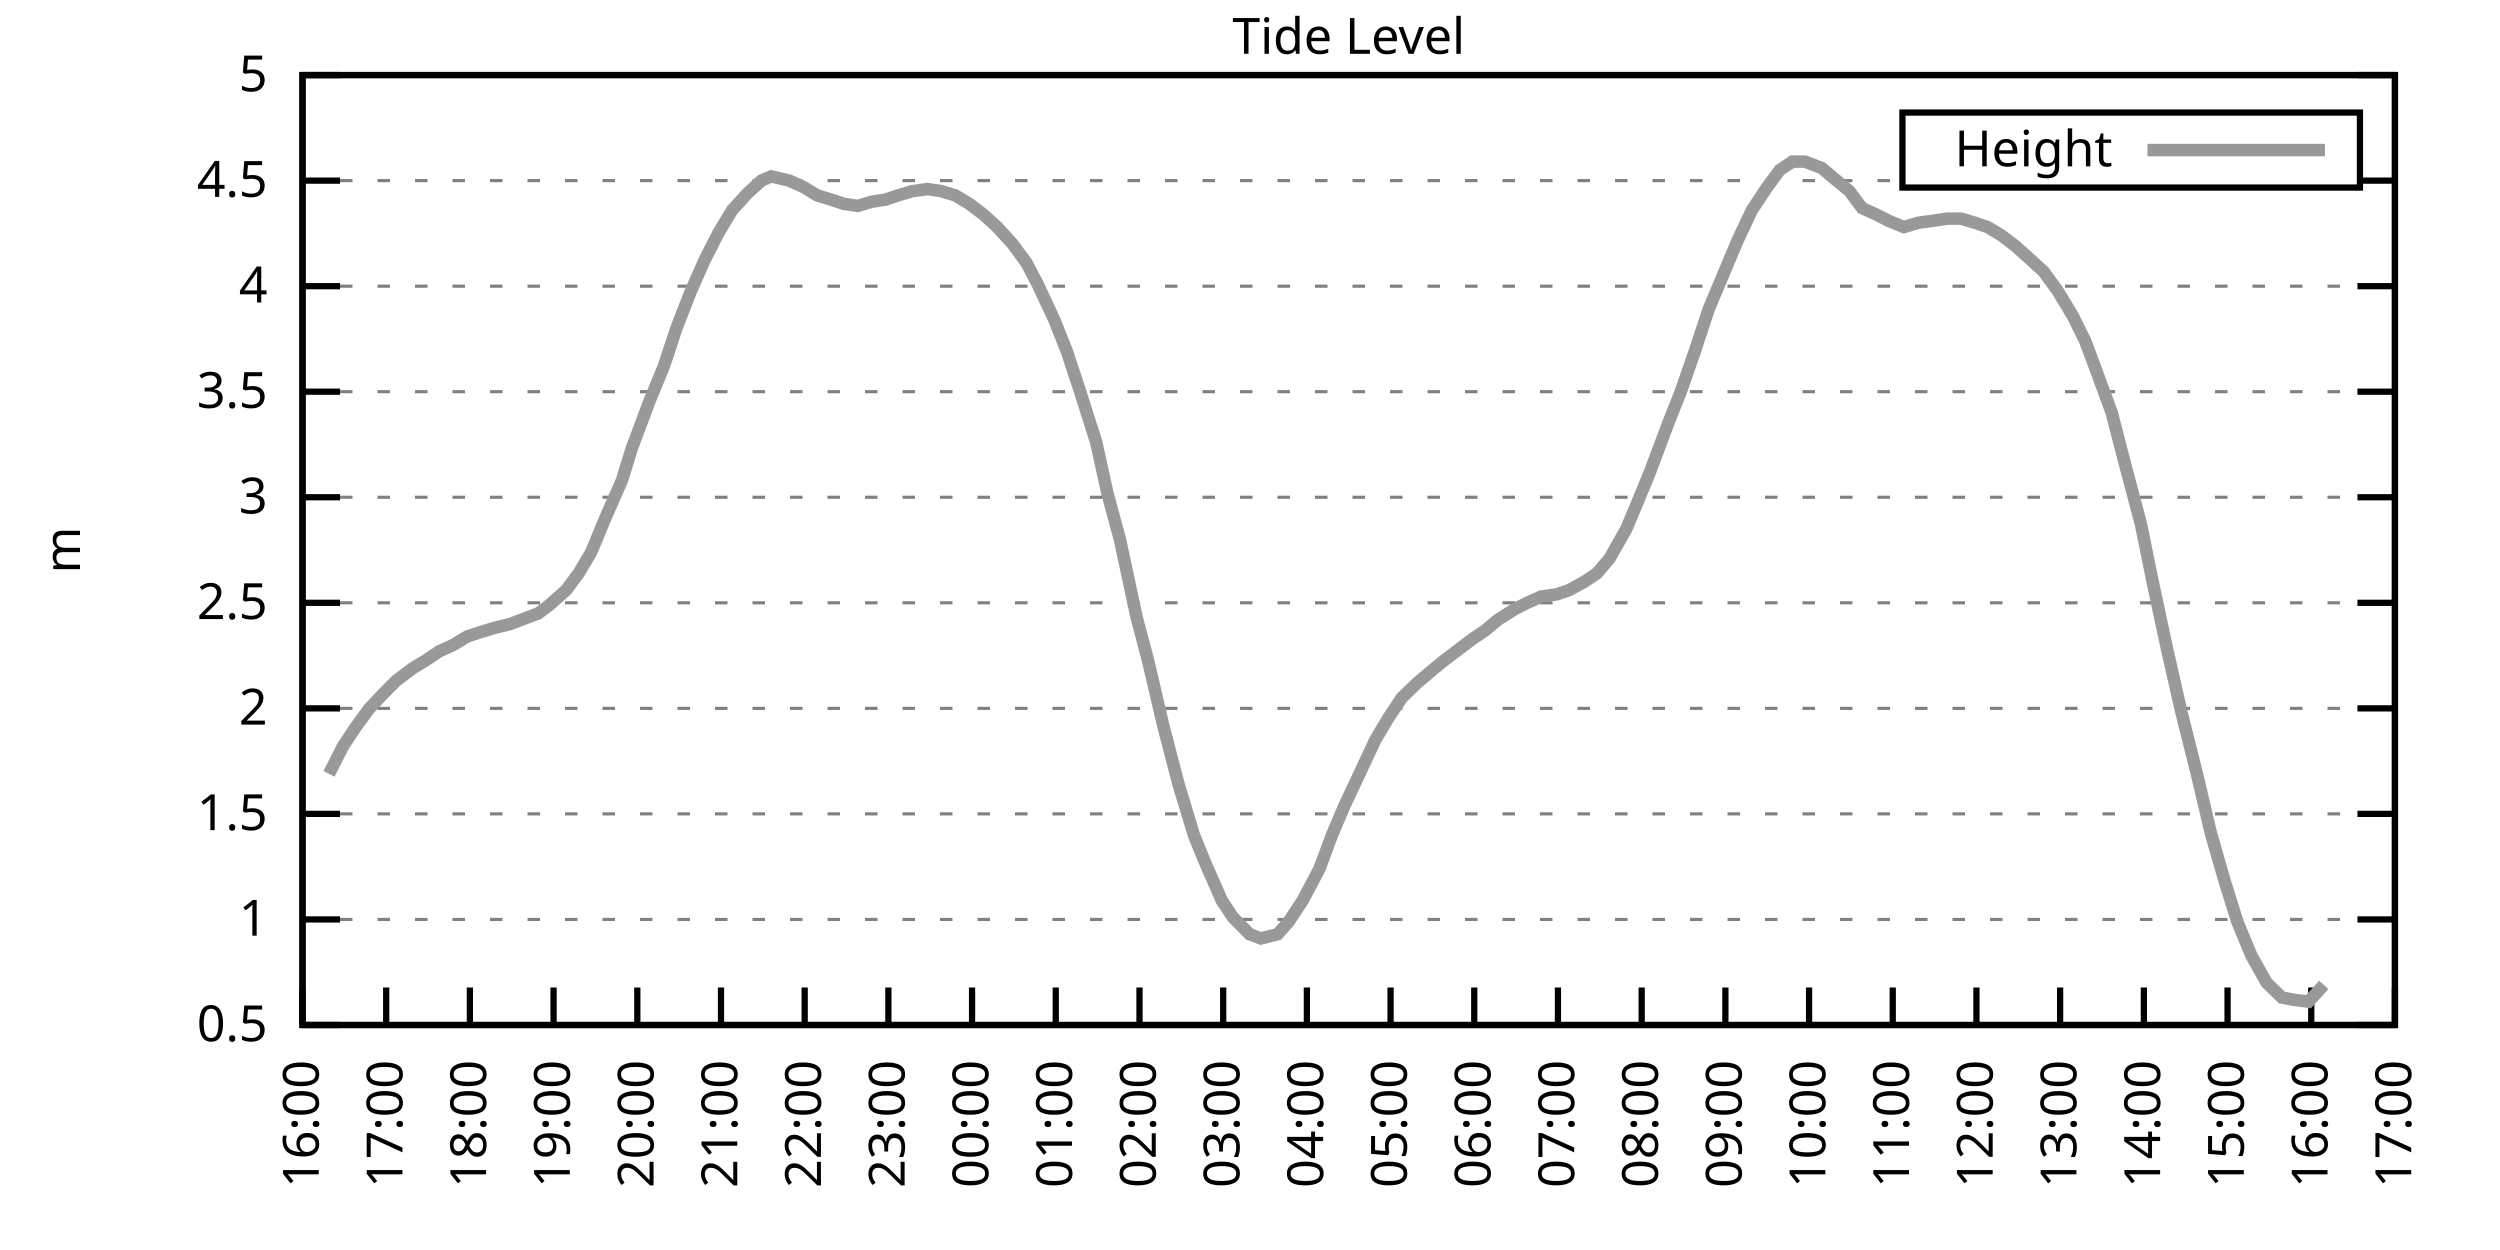
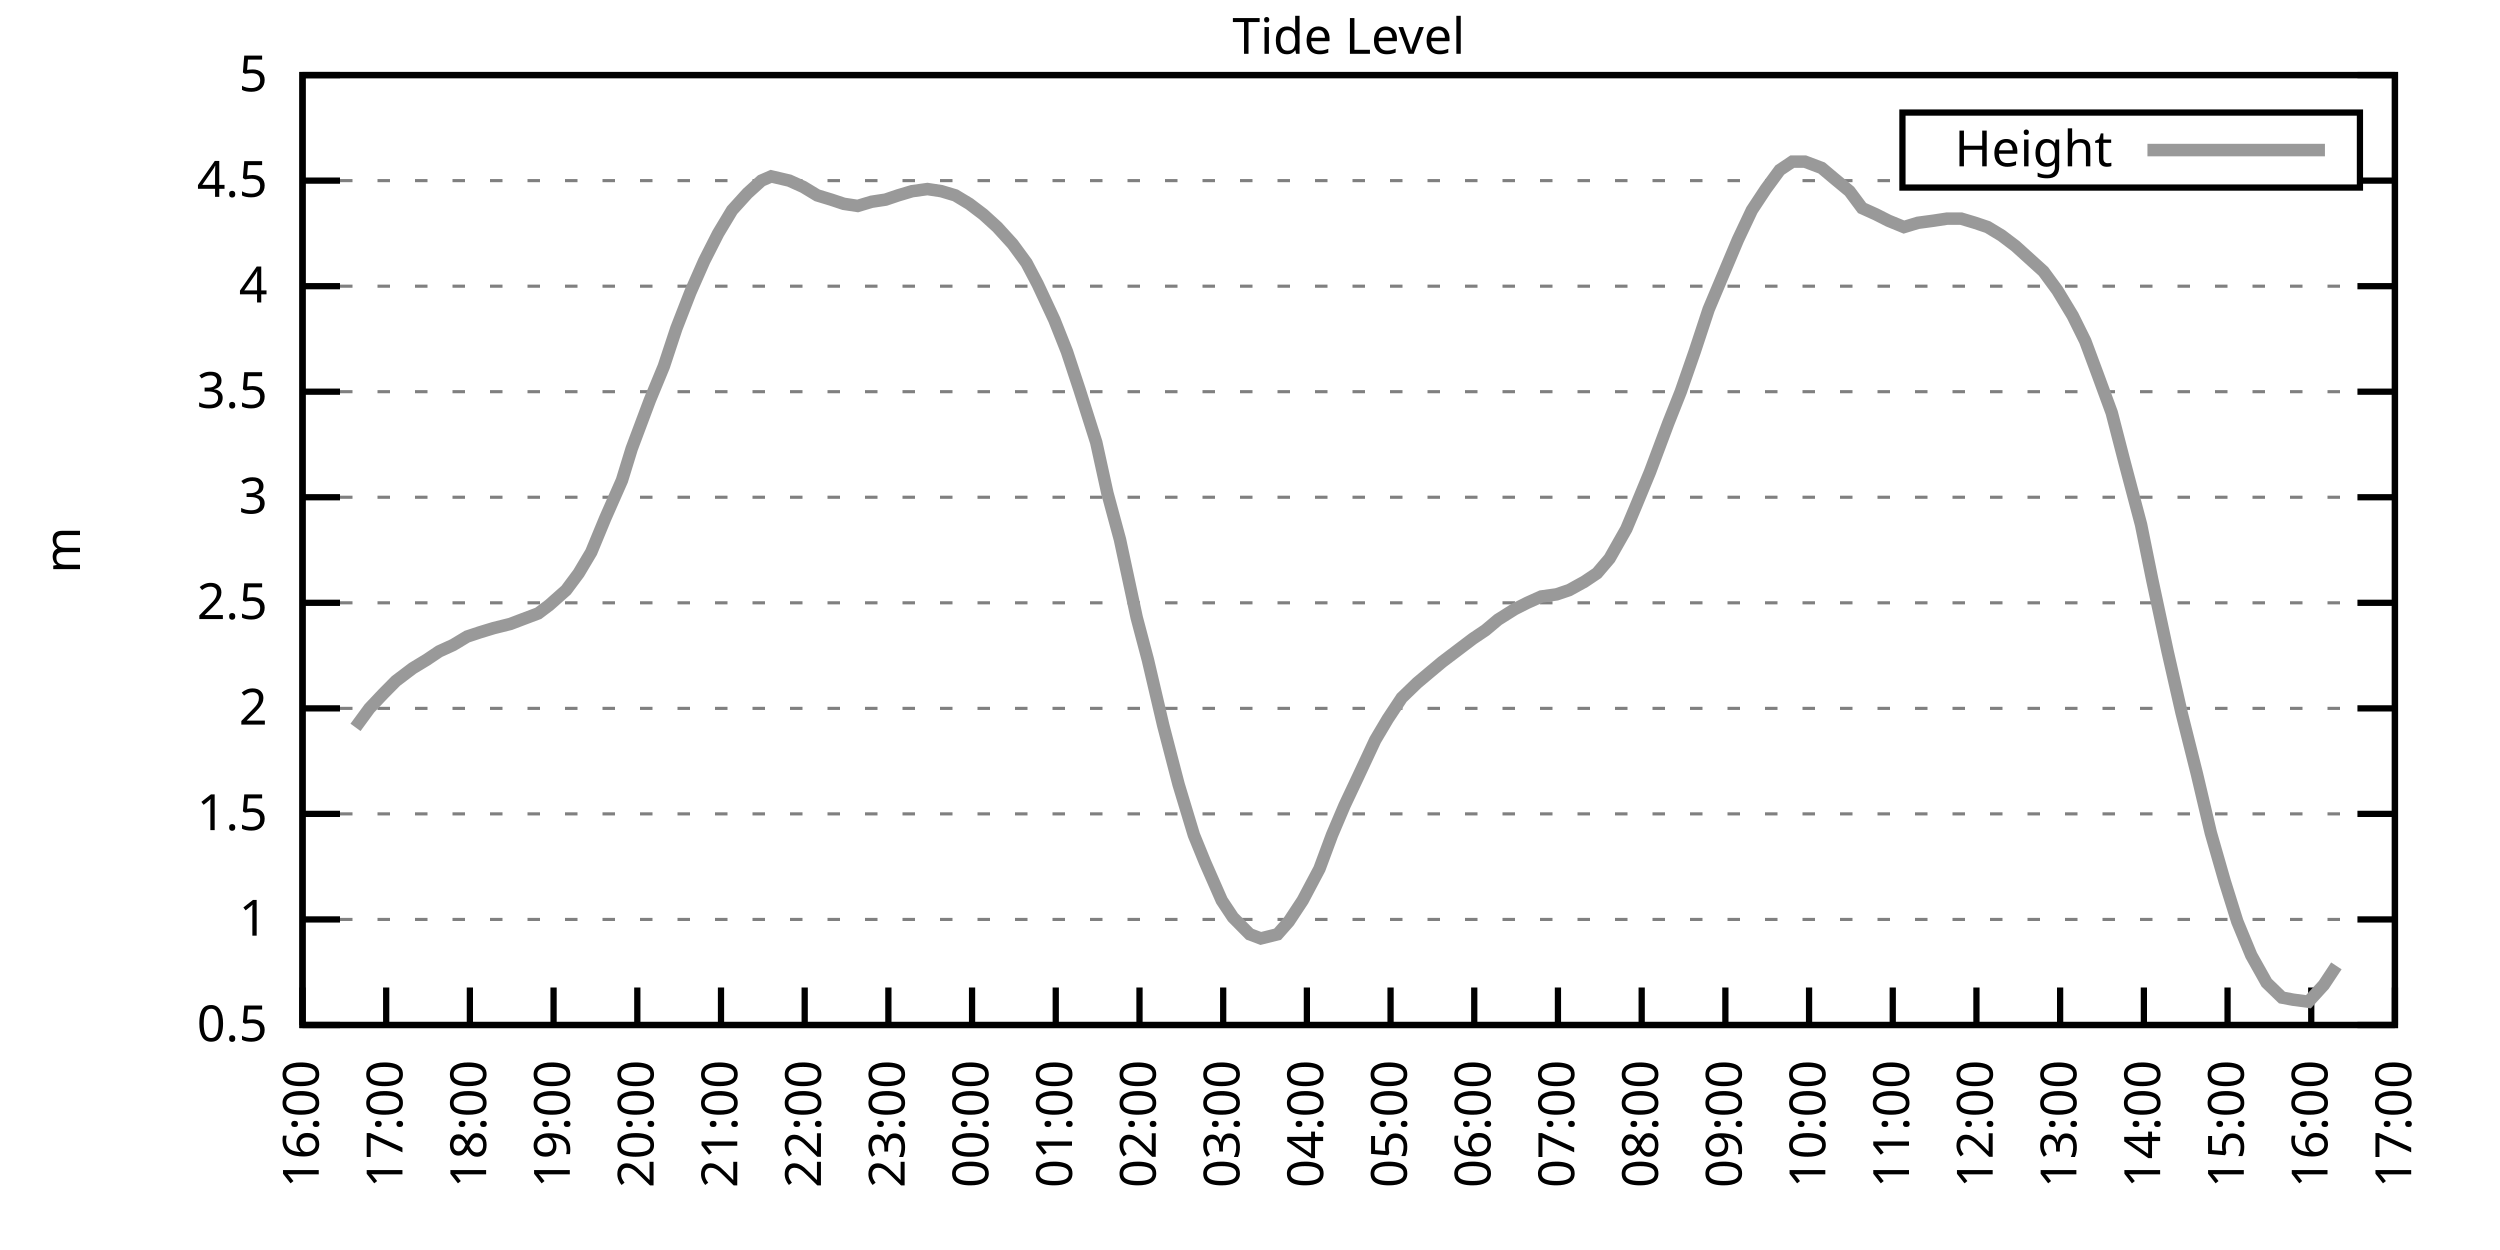
<svg xmlns="http://www.w3.org/2000/svg" xmlns:xlink="http://www.w3.org/1999/xlink" width="400" height="200" viewBox="0 0 400 200">
  <g id="gnuplot_canvas">
    <rect x="0" y="0" width="400" height="200" fill="none" />
    <defs>
      <circle id="gpDot" r="0.5" stroke-width="0.5" stroke="currentColor" />
      <path id="gpPt0" stroke-width="0.333" stroke="currentColor" d="M-1,0 h2 M0,-1 v2" />
      <path id="gpPt1" stroke-width="0.333" stroke="currentColor" d="M-1,-1 L1,1 M1,-1 L-1,1" />
      <path id="gpPt2" stroke-width="0.333" stroke="currentColor" d="M-1,0 L1,0 M0,-1 L0,1 M-1,-1 L1,1 M-1,1 L1,-1" />
      <rect id="gpPt3" stroke-width="0.333" stroke="currentColor" x="-1" y="-1" width="2" height="2" />
      <rect id="gpPt4" stroke-width="0.333" stroke="currentColor" fill="currentColor" x="-1" y="-1" width="2" height="2" />
      <circle id="gpPt5" stroke-width="0.333" stroke="currentColor" cx="0" cy="0" r="1" />
      <use xlink:href="#gpPt5" id="gpPt6" fill="currentColor" stroke="none" />
      <path id="gpPt7" stroke-width="0.333" stroke="currentColor" d="M0,-1.33 L-1.33,0.67 L1.33,0.67 z" />
      <use xlink:href="#gpPt7" id="gpPt8" fill="currentColor" stroke="none" />
      <use xlink:href="#gpPt7" id="gpPt9" stroke="currentColor" transform="rotate(180)" />
      <use xlink:href="#gpPt9" id="gpPt10" fill="currentColor" stroke="none" />
      <use xlink:href="#gpPt3" id="gpPt11" stroke="currentColor" transform="rotate(45)" />
      <use xlink:href="#gpPt11" id="gpPt12" fill="currentColor" stroke="none" />
      <path id="gpPt13" stroke-width="0.333" stroke="currentColor" d="M0,1.330 L1.265,0.411 L0.782,-1.067 L-0.782,-1.076 L-1.265,0.411 z" />
      <use xlink:href="#gpPt13" id="gpPt14" fill="currentColor" stroke="none" />
      <filter id="textbox" filterUnits="objectBoundingBox" x="0" y="0" height="1" width="1">
        <feFlood flood-color="white" flood-opacity="1" result="bgnd" />
        <feComposite in="SourceGraphic" in2="bgnd" operator="atop" />
      </filter>
      <filter id="greybox" filterUnits="objectBoundingBox" x="0" y="0" height="1" width="1">
        <feFlood flood-color="lightgrey" flood-opacity="1" result="grey" />
        <feComposite in="SourceGraphic" in2="grey" operator="atop" />
      </filter>
    </defs>
    <g fill="none" color="white" stroke="currentColor" stroke-width="1.00" stroke-linecap="butt" stroke-linejoin="miter">
</g>
    <g fill="none" color="black" stroke="currentColor" stroke-width="1.00" stroke-linecap="butt" stroke-linejoin="miter">
      <g stroke="none" shape-rendering="crispEdges">
        <polygon fill="rgb(255, 255, 255)" points="48.40,164.00 383.18,164.00 383.18,12.02 48.40,12.02 " />
      </g>
    </g>
    <g fill="none" color="black" stroke="currentColor" stroke-width="1.00" stroke-linecap="butt" stroke-linejoin="miter">
</g>
    <g fill="none" color="black" stroke="black" stroke-width="0.50" stroke-linecap="butt" stroke-linejoin="miter">
</g>
    <g fill="none" color="gray" stroke="currentColor" stroke-width="0.50" stroke-linecap="butt" stroke-linejoin="miter">
      <path stroke="gray" stroke-dasharray="2,4" class="gridline" d="M48.40,164.00 L383.19,164.00  " />
    </g>
    <g fill="none" color="gray" stroke="gray" stroke-width="1.00" stroke-linecap="butt" stroke-linejoin="miter">
</g>
    <g fill="none" color="black" stroke="currentColor" stroke-width="1.00" stroke-linecap="butt" stroke-linejoin="miter">
      <path stroke="black" d="M48.40,164.00 L54.40,164.00 M383.19,164.00 L377.19,164.00  " />
      <g transform="translate(42.80,166.60)" stroke="none" fill="black" font-family="Sans" font-size="8.00" text-anchor="end">
        <text>
          <tspan font-family="Sans"> 0.5</tspan>
        </text>
      </g>
    </g>
    <g fill="none" color="black" stroke="currentColor" stroke-width="1.00" stroke-linecap="butt" stroke-linejoin="miter">
</g>
    <g fill="none" color="black" stroke="black" stroke-width="0.50" stroke-linecap="butt" stroke-linejoin="miter">
</g>
    <g fill="none" color="gray" stroke="currentColor" stroke-width="0.50" stroke-linecap="butt" stroke-linejoin="miter">
      <path stroke="gray" stroke-dasharray="2,4" class="gridline" d="M48.40,147.11 L383.19,147.11  " />
    </g>
    <g fill="none" color="gray" stroke="gray" stroke-width="1.00" stroke-linecap="butt" stroke-linejoin="miter">
</g>
    <g fill="none" color="black" stroke="currentColor" stroke-width="1.00" stroke-linecap="butt" stroke-linejoin="miter">
      <path stroke="black" d="M48.40,147.11 L54.40,147.11 M383.19,147.11 L377.19,147.11  " />
      <g transform="translate(42.80,149.71)" stroke="none" fill="black" font-family="Sans" font-size="8.00" text-anchor="end">
        <text>
          <tspan font-family="Sans"> 1</tspan>
        </text>
      </g>
    </g>
    <g fill="none" color="black" stroke="currentColor" stroke-width="1.00" stroke-linecap="butt" stroke-linejoin="miter">
</g>
    <g fill="none" color="black" stroke="black" stroke-width="0.50" stroke-linecap="butt" stroke-linejoin="miter">
</g>
    <g fill="none" color="gray" stroke="currentColor" stroke-width="0.50" stroke-linecap="butt" stroke-linejoin="miter">
      <path stroke="gray" stroke-dasharray="2,4" class="gridline" d="M48.40,130.22 L383.19,130.22  " />
    </g>
    <g fill="none" color="gray" stroke="gray" stroke-width="1.00" stroke-linecap="butt" stroke-linejoin="miter">
</g>
    <g fill="none" color="black" stroke="currentColor" stroke-width="1.00" stroke-linecap="butt" stroke-linejoin="miter">
      <path stroke="black" d="M48.40,130.22 L54.40,130.22 M383.19,130.22 L377.19,130.22  " />
      <g transform="translate(42.80,132.82)" stroke="none" fill="black" font-family="Sans" font-size="8.00" text-anchor="end">
        <text>
          <tspan font-family="Sans"> 1.5</tspan>
        </text>
      </g>
    </g>
    <g fill="none" color="black" stroke="currentColor" stroke-width="1.00" stroke-linecap="butt" stroke-linejoin="miter">
</g>
    <g fill="none" color="black" stroke="black" stroke-width="0.50" stroke-linecap="butt" stroke-linejoin="miter">
</g>
    <g fill="none" color="gray" stroke="currentColor" stroke-width="0.50" stroke-linecap="butt" stroke-linejoin="miter">
      <path stroke="gray" stroke-dasharray="2,4" class="gridline" d="M48.40,113.34 L383.19,113.34  " />
    </g>
    <g fill="none" color="gray" stroke="gray" stroke-width="1.00" stroke-linecap="butt" stroke-linejoin="miter">
</g>
    <g fill="none" color="black" stroke="currentColor" stroke-width="1.00" stroke-linecap="butt" stroke-linejoin="miter">
      <path stroke="black" d="M48.40,113.34 L54.40,113.34 M383.19,113.34 L377.19,113.34  " />
      <g transform="translate(42.80,115.94)" stroke="none" fill="black" font-family="Sans" font-size="8.00" text-anchor="end">
        <text>
          <tspan font-family="Sans"> 2</tspan>
        </text>
      </g>
    </g>
    <g fill="none" color="black" stroke="currentColor" stroke-width="1.00" stroke-linecap="butt" stroke-linejoin="miter">
</g>
    <g fill="none" color="black" stroke="black" stroke-width="0.50" stroke-linecap="butt" stroke-linejoin="miter">
</g>
    <g fill="none" color="gray" stroke="currentColor" stroke-width="0.50" stroke-linecap="butt" stroke-linejoin="miter">
      <path stroke="gray" stroke-dasharray="2,4" class="gridline" d="M48.40,96.45 L383.19,96.45  " />
    </g>
    <g fill="none" color="gray" stroke="gray" stroke-width="1.00" stroke-linecap="butt" stroke-linejoin="miter">
</g>
    <g fill="none" color="black" stroke="currentColor" stroke-width="1.00" stroke-linecap="butt" stroke-linejoin="miter">
      <path stroke="black" d="M48.40,96.45 L54.40,96.45 M383.19,96.45 L377.19,96.45  " />
      <g transform="translate(42.80,99.05)" stroke="none" fill="black" font-family="Sans" font-size="8.00" text-anchor="end">
        <text>
          <tspan font-family="Sans"> 2.5</tspan>
        </text>
      </g>
    </g>
    <g fill="none" color="black" stroke="currentColor" stroke-width="1.00" stroke-linecap="butt" stroke-linejoin="miter">
</g>
    <g fill="none" color="black" stroke="black" stroke-width="0.50" stroke-linecap="butt" stroke-linejoin="miter">
</g>
    <g fill="none" color="gray" stroke="currentColor" stroke-width="0.50" stroke-linecap="butt" stroke-linejoin="miter">
      <path stroke="gray" stroke-dasharray="2,4" class="gridline" d="M48.40,79.56 L383.19,79.56  " />
    </g>
    <g fill="none" color="gray" stroke="gray" stroke-width="1.00" stroke-linecap="butt" stroke-linejoin="miter">
</g>
    <g fill="none" color="black" stroke="currentColor" stroke-width="1.00" stroke-linecap="butt" stroke-linejoin="miter">
      <path stroke="black" d="M48.40,79.56 L54.40,79.56 M383.19,79.56 L377.19,79.56  " />
      <g transform="translate(42.80,82.16)" stroke="none" fill="black" font-family="Sans" font-size="8.00" text-anchor="end">
        <text>
          <tspan font-family="Sans"> 3</tspan>
        </text>
      </g>
    </g>
    <g fill="none" color="black" stroke="currentColor" stroke-width="1.00" stroke-linecap="butt" stroke-linejoin="miter">
</g>
    <g fill="none" color="black" stroke="black" stroke-width="0.50" stroke-linecap="butt" stroke-linejoin="miter">
</g>
    <g fill="none" color="gray" stroke="currentColor" stroke-width="0.50" stroke-linecap="butt" stroke-linejoin="miter">
      <path stroke="gray" stroke-dasharray="2,4" class="gridline" d="M48.40,62.67 L383.19,62.67  " />
    </g>
    <g fill="none" color="gray" stroke="gray" stroke-width="1.00" stroke-linecap="butt" stroke-linejoin="miter">
</g>
    <g fill="none" color="black" stroke="currentColor" stroke-width="1.00" stroke-linecap="butt" stroke-linejoin="miter">
      <path stroke="black" d="M48.40,62.67 L54.40,62.67 M383.19,62.67 L377.19,62.67  " />
      <g transform="translate(42.80,65.27)" stroke="none" fill="black" font-family="Sans" font-size="8.00" text-anchor="end">
        <text>
          <tspan font-family="Sans"> 3.5</tspan>
        </text>
      </g>
    </g>
    <g fill="none" color="black" stroke="currentColor" stroke-width="1.00" stroke-linecap="butt" stroke-linejoin="miter">
</g>
    <g fill="none" color="black" stroke="black" stroke-width="0.50" stroke-linecap="butt" stroke-linejoin="miter">
</g>
    <g fill="none" color="gray" stroke="currentColor" stroke-width="0.50" stroke-linecap="butt" stroke-linejoin="miter">
      <path stroke="gray" stroke-dasharray="2,4" class="gridline" d="M48.40,45.79 L383.19,45.79  " />
    </g>
    <g fill="none" color="gray" stroke="gray" stroke-width="1.00" stroke-linecap="butt" stroke-linejoin="miter">
</g>
    <g fill="none" color="black" stroke="currentColor" stroke-width="1.00" stroke-linecap="butt" stroke-linejoin="miter">
      <path stroke="black" d="M48.40,45.79 L54.40,45.79 M383.19,45.79 L377.19,45.79  " />
      <g transform="translate(42.80,48.39)" stroke="none" fill="black" font-family="Sans" font-size="8.00" text-anchor="end">
        <text>
          <tspan font-family="Sans"> 4</tspan>
        </text>
      </g>
    </g>
    <g fill="none" color="black" stroke="currentColor" stroke-width="1.00" stroke-linecap="butt" stroke-linejoin="miter">
</g>
    <g fill="none" color="black" stroke="black" stroke-width="0.50" stroke-linecap="butt" stroke-linejoin="miter">
</g>
    <g fill="none" color="gray" stroke="currentColor" stroke-width="0.50" stroke-linecap="butt" stroke-linejoin="miter">
      <path stroke="gray" stroke-dasharray="2,4" class="gridline" d="M48.40,28.90 L304.39,28.90 M377.59,28.90 L383.19,28.90  " />
    </g>
    <g fill="none" color="gray" stroke="gray" stroke-width="1.00" stroke-linecap="butt" stroke-linejoin="miter">
</g>
    <g fill="none" color="black" stroke="currentColor" stroke-width="1.00" stroke-linecap="butt" stroke-linejoin="miter">
      <path stroke="black" d="M48.40,28.90 L54.40,28.90 M383.19,28.90 L377.19,28.90  " />
      <g transform="translate(42.80,31.50)" stroke="none" fill="black" font-family="Sans" font-size="8.00" text-anchor="end">
        <text>
          <tspan font-family="Sans"> 4.5</tspan>
        </text>
      </g>
    </g>
    <g fill="none" color="black" stroke="currentColor" stroke-width="1.00" stroke-linecap="butt" stroke-linejoin="miter">
</g>
    <g fill="none" color="black" stroke="black" stroke-width="0.50" stroke-linecap="butt" stroke-linejoin="miter">
</g>
    <g fill="none" color="gray" stroke="currentColor" stroke-width="0.50" stroke-linecap="butt" stroke-linejoin="miter">
      <path stroke="gray" stroke-dasharray="2,4" class="gridline" d="M48.40,12.01 L383.19,12.01  " />
    </g>
    <g fill="none" color="gray" stroke="gray" stroke-width="1.00" stroke-linecap="butt" stroke-linejoin="miter">
</g>
    <g fill="none" color="black" stroke="currentColor" stroke-width="1.00" stroke-linecap="butt" stroke-linejoin="miter">
      <path stroke="black" d="M48.40,12.01 L54.40,12.01 M383.19,12.01 L377.19,12.01  " />
      <g transform="translate(42.80,14.61)" stroke="none" fill="black" font-family="Sans" font-size="8.00" text-anchor="end">
        <text>
          <tspan font-family="Sans"> 5</tspan>
        </text>
      </g>
    </g>
    <g fill="none" color="black" stroke="currentColor" stroke-width="1.00" stroke-linecap="butt" stroke-linejoin="miter">
      <path stroke="black" d="M48.40,164.00 L48.40,158.00  " />
      <g transform="translate(51.00,169.60) rotate(270.00)" stroke="none" fill="black" font-family="Sans" font-size="8.00" text-anchor="end">
        <text>
          <tspan font-family="Sans">16:00</tspan>
        </text>
      </g>
    </g>
    <g fill="none" color="black" stroke="currentColor" stroke-width="1.00" stroke-linecap="butt" stroke-linejoin="miter">
      <path stroke="black" d="M61.79,164.00 L61.79,158.00  " />
      <g transform="translate(64.39,169.60) rotate(270.00)" stroke="none" fill="black" font-family="Sans" font-size="8.00" text-anchor="end">
        <text>
          <tspan font-family="Sans">17:00</tspan>
        </text>
      </g>
    </g>
    <g fill="none" color="black" stroke="currentColor" stroke-width="1.00" stroke-linecap="butt" stroke-linejoin="miter">
      <path stroke="black" d="M75.18,164.00 L75.18,158.00  " />
      <g transform="translate(77.78,169.60) rotate(270.00)" stroke="none" fill="black" font-family="Sans" font-size="8.00" text-anchor="end">
        <text>
          <tspan font-family="Sans">18:00</tspan>
        </text>
      </g>
    </g>
    <g fill="none" color="black" stroke="currentColor" stroke-width="1.00" stroke-linecap="butt" stroke-linejoin="miter">
      <path stroke="black" d="M88.57,164.00 L88.57,158.00  " />
      <g transform="translate(91.17,169.60) rotate(270.00)" stroke="none" fill="black" font-family="Sans" font-size="8.00" text-anchor="end">
        <text>
          <tspan font-family="Sans">19:00</tspan>
        </text>
      </g>
    </g>
    <g fill="none" color="black" stroke="currentColor" stroke-width="1.00" stroke-linecap="butt" stroke-linejoin="miter">
      <path stroke="black" d="M101.97,164.00 L101.97,158.00  " />
      <g transform="translate(104.57,169.60) rotate(270.00)" stroke="none" fill="black" font-family="Sans" font-size="8.00" text-anchor="end">
        <text>
          <tspan font-family="Sans">20:00</tspan>
        </text>
      </g>
    </g>
    <g fill="none" color="black" stroke="currentColor" stroke-width="1.00" stroke-linecap="butt" stroke-linejoin="miter">
      <path stroke="black" d="M115.36,164.00 L115.36,158.00  " />
      <g transform="translate(117.96,169.60) rotate(270.00)" stroke="none" fill="black" font-family="Sans" font-size="8.00" text-anchor="end">
        <text>
          <tspan font-family="Sans">21:00</tspan>
        </text>
      </g>
    </g>
    <g fill="none" color="black" stroke="currentColor" stroke-width="1.00" stroke-linecap="butt" stroke-linejoin="miter">
      <path stroke="black" d="M128.75,164.00 L128.75,158.00  " />
      <g transform="translate(131.35,169.60) rotate(270.00)" stroke="none" fill="black" font-family="Sans" font-size="8.00" text-anchor="end">
        <text>
          <tspan font-family="Sans">22:00</tspan>
        </text>
      </g>
    </g>
    <g fill="none" color="black" stroke="currentColor" stroke-width="1.00" stroke-linecap="butt" stroke-linejoin="miter">
      <path stroke="black" d="M142.14,164.00 L142.14,158.00  " />
      <g transform="translate(144.74,169.60) rotate(270.00)" stroke="none" fill="black" font-family="Sans" font-size="8.00" text-anchor="end">
        <text>
          <tspan font-family="Sans">23:00</tspan>
        </text>
      </g>
    </g>
    <g fill="none" color="black" stroke="currentColor" stroke-width="1.00" stroke-linecap="butt" stroke-linejoin="miter">
      <path stroke="black" d="M155.53,164.00 L155.53,158.00  " />
      <g transform="translate(158.13,169.60) rotate(270.00)" stroke="none" fill="black" font-family="Sans" font-size="8.00" text-anchor="end">
        <text>
          <tspan font-family="Sans">00:00</tspan>
        </text>
      </g>
    </g>
    <g fill="none" color="black" stroke="currentColor" stroke-width="1.00" stroke-linecap="butt" stroke-linejoin="miter">
      <path stroke="black" d="M168.92,164.00 L168.92,158.00  " />
      <g transform="translate(171.52,169.60) rotate(270.00)" stroke="none" fill="black" font-family="Sans" font-size="8.00" text-anchor="end">
        <text>
          <tspan font-family="Sans">01:00</tspan>
        </text>
      </g>
    </g>
    <g fill="none" color="black" stroke="currentColor" stroke-width="1.00" stroke-linecap="butt" stroke-linejoin="miter">
      <path stroke="black" d="M182.32,164.00 L182.32,158.00  " />
      <g transform="translate(184.92,169.60) rotate(270.00)" stroke="none" fill="black" font-family="Sans" font-size="8.00" text-anchor="end">
        <text>
          <tspan font-family="Sans">02:00</tspan>
        </text>
      </g>
    </g>
    <g fill="none" color="black" stroke="currentColor" stroke-width="1.00" stroke-linecap="butt" stroke-linejoin="miter">
      <path stroke="black" d="M195.71,164.00 L195.71,158.00  " />
      <g transform="translate(198.31,169.60) rotate(270.00)" stroke="none" fill="black" font-family="Sans" font-size="8.00" text-anchor="end">
        <text>
          <tspan font-family="Sans">03:00</tspan>
        </text>
      </g>
    </g>
    <g fill="none" color="black" stroke="currentColor" stroke-width="1.00" stroke-linecap="butt" stroke-linejoin="miter">
      <path stroke="black" d="M209.10,164.00 L209.10,158.00  " />
      <g transform="translate(211.70,169.60) rotate(270.00)" stroke="none" fill="black" font-family="Sans" font-size="8.00" text-anchor="end">
        <text>
          <tspan font-family="Sans">04:00</tspan>
        </text>
      </g>
    </g>
    <g fill="none" color="black" stroke="currentColor" stroke-width="1.00" stroke-linecap="butt" stroke-linejoin="miter">
      <path stroke="black" d="M222.49,164.00 L222.49,158.00  " />
      <g transform="translate(225.09,169.60) rotate(270.00)" stroke="none" fill="black" font-family="Sans" font-size="8.00" text-anchor="end">
        <text>
          <tspan font-family="Sans">05:00</tspan>
        </text>
      </g>
    </g>
    <g fill="none" color="black" stroke="currentColor" stroke-width="1.00" stroke-linecap="butt" stroke-linejoin="miter">
      <path stroke="black" d="M235.88,164.00 L235.88,158.00  " />
      <g transform="translate(238.48,169.60) rotate(270.00)" stroke="none" fill="black" font-family="Sans" font-size="8.00" text-anchor="end">
        <text>
          <tspan font-family="Sans">06:00</tspan>
        </text>
      </g>
    </g>
    <g fill="none" color="black" stroke="currentColor" stroke-width="1.00" stroke-linecap="butt" stroke-linejoin="miter">
      <path stroke="black" d="M249.27,164.00 L249.27,158.00  " />
      <g transform="translate(251.87,169.60) rotate(270.00)" stroke="none" fill="black" font-family="Sans" font-size="8.00" text-anchor="end">
        <text>
          <tspan font-family="Sans">07:00</tspan>
        </text>
      </g>
    </g>
    <g fill="none" color="black" stroke="currentColor" stroke-width="1.00" stroke-linecap="butt" stroke-linejoin="miter">
      <path stroke="black" d="M262.67,164.00 L262.67,158.00  " />
      <g transform="translate(265.27,169.60) rotate(270.00)" stroke="none" fill="black" font-family="Sans" font-size="8.00" text-anchor="end">
        <text>
          <tspan font-family="Sans">08:00</tspan>
        </text>
      </g>
    </g>
    <g fill="none" color="black" stroke="currentColor" stroke-width="1.00" stroke-linecap="butt" stroke-linejoin="miter">
      <path stroke="black" d="M276.06,164.00 L276.06,158.00  " />
      <g transform="translate(278.66,169.60) rotate(270.00)" stroke="none" fill="black" font-family="Sans" font-size="8.00" text-anchor="end">
        <text>
          <tspan font-family="Sans">09:00</tspan>
        </text>
      </g>
    </g>
    <g fill="none" color="black" stroke="currentColor" stroke-width="1.00" stroke-linecap="butt" stroke-linejoin="miter">
      <path stroke="black" d="M289.45,164.00 L289.45,158.00  " />
      <g transform="translate(292.05,169.60) rotate(270.00)" stroke="none" fill="black" font-family="Sans" font-size="8.00" text-anchor="end">
        <text>
          <tspan font-family="Sans">10:00</tspan>
        </text>
      </g>
    </g>
    <g fill="none" color="black" stroke="currentColor" stroke-width="1.00" stroke-linecap="butt" stroke-linejoin="miter">
      <path stroke="black" d="M302.84,164.00 L302.84,158.00  " />
      <g transform="translate(305.44,169.60) rotate(270.00)" stroke="none" fill="black" font-family="Sans" font-size="8.00" text-anchor="end">
        <text>
          <tspan font-family="Sans">11:00</tspan>
        </text>
      </g>
    </g>
    <g fill="none" color="black" stroke="currentColor" stroke-width="1.00" stroke-linecap="butt" stroke-linejoin="miter">
      <path stroke="black" d="M316.23,164.00 L316.23,158.00  " />
      <g transform="translate(318.83,169.60) rotate(270.00)" stroke="none" fill="black" font-family="Sans" font-size="8.00" text-anchor="end">
        <text>
          <tspan font-family="Sans">12:00</tspan>
        </text>
      </g>
    </g>
    <g fill="none" color="black" stroke="currentColor" stroke-width="1.00" stroke-linecap="butt" stroke-linejoin="miter">
      <path stroke="black" d="M329.62,164.00 L329.62,158.00  " />
      <g transform="translate(332.22,169.60) rotate(270.00)" stroke="none" fill="black" font-family="Sans" font-size="8.00" text-anchor="end">
        <text>
          <tspan font-family="Sans">13:00</tspan>
        </text>
      </g>
    </g>
    <g fill="none" color="black" stroke="currentColor" stroke-width="1.00" stroke-linecap="butt" stroke-linejoin="miter">
      <path stroke="black" d="M343.02,164.00 L343.02,158.00  " />
      <g transform="translate(345.62,169.60) rotate(270.00)" stroke="none" fill="black" font-family="Sans" font-size="8.00" text-anchor="end">
        <text>
          <tspan font-family="Sans">14:00</tspan>
        </text>
      </g>
    </g>
    <g fill="none" color="black" stroke="currentColor" stroke-width="1.00" stroke-linecap="butt" stroke-linejoin="miter">
      <path stroke="black" d="M356.41,164.00 L356.41,158.00  " />
      <g transform="translate(359.01,169.60) rotate(270.00)" stroke="none" fill="black" font-family="Sans" font-size="8.00" text-anchor="end">
        <text>
          <tspan font-family="Sans">15:00</tspan>
        </text>
      </g>
    </g>
    <g fill="none" color="black" stroke="currentColor" stroke-width="1.00" stroke-linecap="butt" stroke-linejoin="miter">
      <path stroke="black" d="M369.80,164.00 L369.80,158.00  " />
      <g transform="translate(372.40,169.60) rotate(270.00)" stroke="none" fill="black" font-family="Sans" font-size="8.00" text-anchor="end">
        <text>
          <tspan font-family="Sans">16:00</tspan>
        </text>
      </g>
    </g>
    <g fill="none" color="black" stroke="currentColor" stroke-width="1.00" stroke-linecap="butt" stroke-linejoin="miter">
      <path stroke="black" d="M383.19,164.00 L383.19,158.00  " />
      <g transform="translate(385.79,169.60) rotate(270.00)" stroke="none" fill="black" font-family="Sans" font-size="8.00" text-anchor="end">
        <text>
          <tspan font-family="Sans">17:00</tspan>
        </text>
      </g>
    </g>
    <g fill="none" color="black" stroke="currentColor" stroke-width="1.00" stroke-linecap="butt" stroke-linejoin="miter">
</g>
    <g fill="none" color="black" stroke="currentColor" stroke-width="1.00" stroke-linecap="butt" stroke-linejoin="miter">
      <path stroke="black" d="M48.40,12.01 L48.40,164.00 L383.19,164.00 L383.19,12.01 L48.40,12.01 Z  " />
    </g>
    <g fill="none" color="black" stroke="currentColor" stroke-width="1.00" stroke-linecap="butt" stroke-linejoin="miter">
</g>
    <g fill="none" color="black" stroke="currentColor" stroke-width="1.00" stroke-linecap="butt" stroke-linejoin="miter">
      <path stroke="black" d="M304.39,30.01 L304.39,18.01 L377.59,18.01 L377.59,30.01 L304.39,30.01 Z  " />
    </g>
    <g id="Tide_level_plot_1">
      <g fill="none" color="white" stroke="black" stroke-width="2.00" stroke-linecap="butt" stroke-linejoin="miter">
</g>
      <g fill="none" color="black" stroke="currentColor" stroke-width="2.00" stroke-linecap="butt" stroke-linejoin="miter">
        <g transform="translate(337.99,26.61)" stroke="none" fill="black" font-family="Sans" font-size="8.00" text-anchor="end">
          <text>
            <tspan font-family="Sans">Height</tspan>
          </text>
        </g>
      </g>
      <g fill="none" color="black" stroke="currentColor" stroke-width="2.00" stroke-linecap="butt" stroke-linejoin="miter">
-         <path stroke="rgb(153, 153, 153)" d="M343.59,24.01 L371.99,24.01 M52.64,123.81 L54.87,119.42 L56.88,116.38 L59.11,113.34 L61.35,110.97 L63.35,108.95   L66.03,106.92 L68.26,105.57 L70.27,104.22 L72.50,103.20 L74.74,101.85 L76.75,101.18 L78.98,100.50 L81.66,99.83   L83.44,99.15 L86.12,98.14 L87.91,96.79 L90.58,94.42 L92.59,91.72 L94.60,88.34 L96.83,82.94 L99.51,76.86   L101.07,71.79 L103.98,64.02 L106.21,58.62 L108.22,52.54 L110.45,46.80 L112.68,41.73 L114.91,37.34 L117.14,33.63   L119.60,30.92 L121.83,28.90 L123.39,28.22 L126.29,28.90 L128.53,29.91 L130.76,31.26 L132.99,31.94 L135.00,32.61   L137.23,32.95 L139.46,32.28 L141.69,31.94 L143.70,31.26 L145.94,30.59 L148.39,30.25 L150.62,30.59 L152.85,31.26   L155.09,32.61 L157.32,34.30 L159.55,36.33 L162.01,39.03 L164.24,42.07 L166.02,45.45 L168.70,51.19 L170.71,56.26   L172.72,62.34 L175.40,70.78 L177.18,78.89 L179.19,86.32 L181.87,98.81 L183.66,105.57 L186.11,116.04 L188.57,125.50   L191.02,133.60 L192.81,137.99 L195.48,144.07 L197.27,146.77 L199.95,149.48 L201.73,150.15 L204.41,149.48 L206.20,147.45   L208.43,144.07 L211.11,139.01 L213.12,133.60 L215.13,128.87 L217.36,124.14 L220.04,118.40 L222.04,115.03 L224.28,111.65   L226.73,109.28 L228.74,107.59 L230.75,105.91 L233.43,103.88 L235.66,102.19 L237.67,100.84 L239.68,99.15 L242.36,97.46   L244.36,96.45 L246.60,95.44 L249.05,95.10 L251.06,94.42 L253.51,93.07 L255.52,91.72 L257.53,89.36 L260.21,84.63   L261.77,80.91 L264.00,75.51 L266.91,67.74 L268.92,62.67 L271.15,56.26 L273.38,49.50 L278.07,38.35 L280.30,33.63   L282.53,30.25 L284.76,27.21 L286.77,25.86 L288.78,25.86 L291.46,26.87 L293.47,28.56 L295.92,30.59 L297.93,33.29   L300.16,34.30 L302.17,35.32 L304.63,36.33 L306.86,35.65 L309.31,35.32 L311.54,34.98 L313.78,34.98 L316.01,35.65   L318.02,36.33 L320.25,37.68 L322.48,39.37 L324.71,41.39 L326.95,43.42 L329.18,46.46 L331.63,50.51 L333.64,54.57   L335.65,59.97 L337.88,66.05 L339.89,73.82 L342.57,83.95 L344.35,92.73 L346.81,104.22 L349.04,114.01 L351.50,123.81   L353.73,133.26 L355.96,141.03 L357.97,147.45 L360.20,152.85 L362.66,157.24 L365.11,159.61 L366.90,159.95 L369.35,160.28   L371.81,157.58  " />
+         <path stroke="rgb(153, 153, 153)" d="M343.59,24.01 L371.99,24.01 M56.88,116.38 L59.11,113.34 L61.35,110.97 L63.35,108.95 L66.03,106.92 L68.26,105.57   L70.27,104.22 L72.50,103.20 L74.74,101.85 L76.75,101.18 L78.98,100.50 L81.66,99.83 L83.44,99.15 L86.12,98.14   L87.91,96.79 L90.58,94.42 L92.59,91.72 L94.60,88.34 L96.83,82.94 L99.51,76.86 L101.07,71.79 L103.98,64.02   L106.21,58.62 L108.22,52.54 L110.45,46.80 L112.68,41.73 L114.91,37.34 L117.14,33.63 L119.60,30.92 L121.83,28.90   L123.39,28.22 L126.29,28.90 L128.53,29.91 L130.76,31.26 L132.99,31.94 L135.00,32.61 L137.23,32.95 L139.46,32.28   L141.69,31.94 L143.70,31.26 L145.94,30.59 L148.39,30.25 L150.62,30.59 L152.85,31.26 L155.09,32.61 L157.32,34.30   L159.55,36.33 L162.01,39.03 L164.24,42.07 L166.02,45.45 L168.70,51.19 L170.71,56.26 L172.72,62.34 L175.40,70.78   L177.18,78.89 L179.19,86.32 L181.87,98.81 L183.66,105.57 L186.11,116.04 L188.57,125.50 L191.02,133.60 L192.81,137.99   L195.48,144.07 L197.27,146.77 L199.95,149.48 L201.73,150.15 L204.41,149.48 L206.20,147.45 L208.43,144.07 L211.11,139.01   L213.12,133.60 L215.13,128.87 L217.36,124.14 L220.04,118.40 L222.04,115.03 L224.28,111.65 L226.73,109.28 L228.74,107.59   L230.75,105.91 L233.43,103.88 L235.66,102.19 L237.67,100.84 L239.68,99.15 L242.36,97.46 L244.36,96.45 L246.60,95.44   L249.05,95.10 L251.06,94.42 L253.51,93.07 L255.52,91.72 L257.53,89.36 L260.21,84.63 L261.77,80.91 L264.00,75.51   L266.91,67.74 L268.92,62.67 L271.15,56.26 L273.38,49.50 L278.07,38.35 L280.30,33.63 L282.53,30.25 L284.76,27.21   L286.77,25.86 L288.78,25.86 L291.46,26.87 L293.47,28.56 L295.92,30.59 L297.93,33.29 L300.16,34.30 L302.17,35.32   L304.63,36.33 L306.86,35.65 L309.31,35.32 L311.54,34.98 L313.78,34.98 L316.01,35.65 L318.02,36.33 L320.25,37.68   L322.48,39.37 L324.71,41.39 L326.95,43.42 L329.18,46.46 L331.63,50.51 L333.64,54.57 L335.65,59.97 L337.88,66.05   L339.89,73.82 L342.57,83.95 L344.35,92.73 L346.81,104.22 L349.04,114.01 L351.50,123.81 L353.73,133.26 L355.96,141.03   L357.97,147.45 L360.20,152.85 L362.66,157.24 L365.11,159.61 L366.90,159.95 L369.35,160.28 L371.81,157.58 L373.82,154.54    " />
      </g>
    </g>
    <g fill="none" color="black" stroke="currentColor" stroke-width="2.00" stroke-linecap="butt" stroke-linejoin="miter">
</g>
    <g fill="none" color="black" stroke="black" stroke-width="1.00" stroke-linecap="butt" stroke-linejoin="miter">
</g>
    <g fill="none" color="black" stroke="currentColor" stroke-width="1.00" stroke-linecap="butt" stroke-linejoin="miter">
      <path stroke="black" d="M48.40,12.01 L48.40,164.00 L383.19,164.00 L383.19,12.01 L48.40,12.01 Z  " />
      <g transform="translate(12.80,88.01) rotate(270.00)" stroke="none" fill="black" font-family="Sans" font-size="8.00" text-anchor="middle">
        <text>
          <tspan font-family="Sans">m</tspan>
        </text>
      </g>
    </g>
    <g fill="none" color="black" stroke="currentColor" stroke-width="1.00" stroke-linecap="butt" stroke-linejoin="miter">
</g>
    <g fill="none" color="black" stroke="currentColor" stroke-width="1.00" stroke-linecap="butt" stroke-linejoin="miter">
      <g transform="translate(215.79,8.61)" stroke="none" fill="black" font-family="Sans" font-size="8.00" text-anchor="middle">
        <text>
          <tspan font-family="Sans">Tide Level</tspan>
        </text>
      </g>
    </g>
    <g fill="none" color="black" stroke="currentColor" stroke-width="1.00" stroke-linecap="butt" stroke-linejoin="miter">
</g>
  </g>
</svg>
